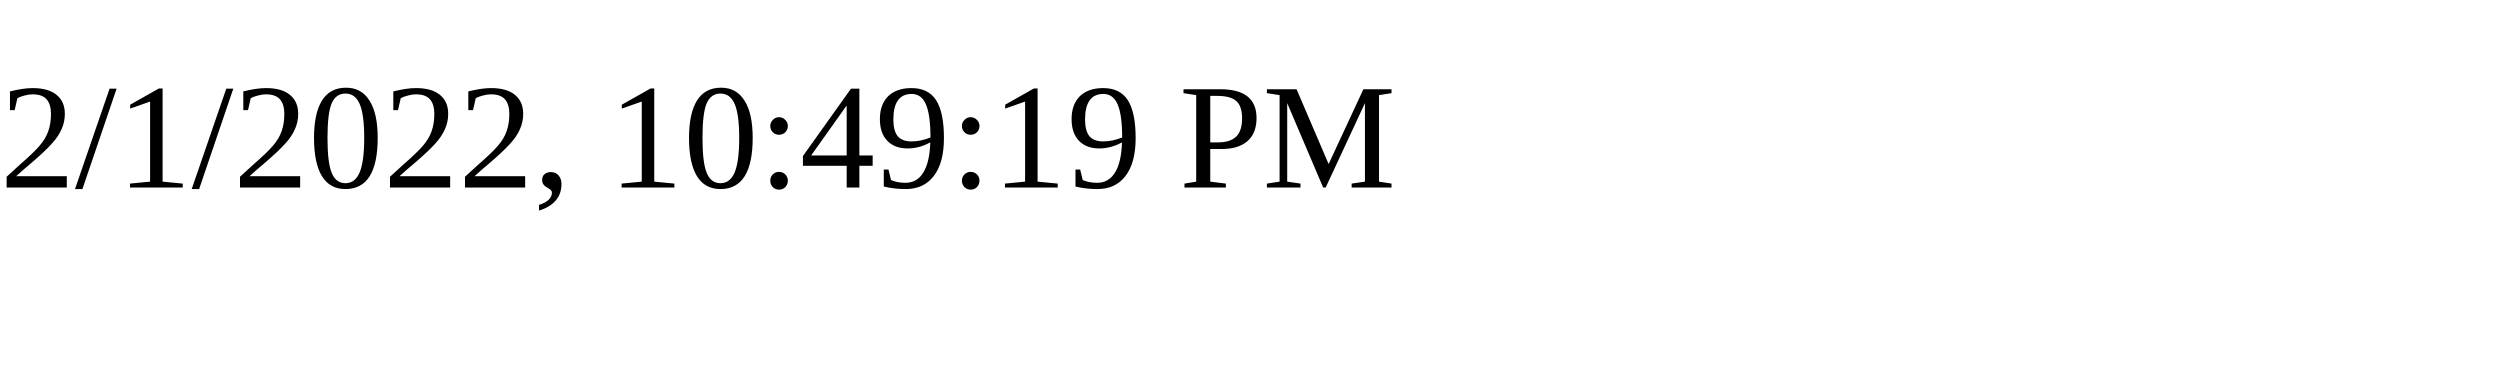
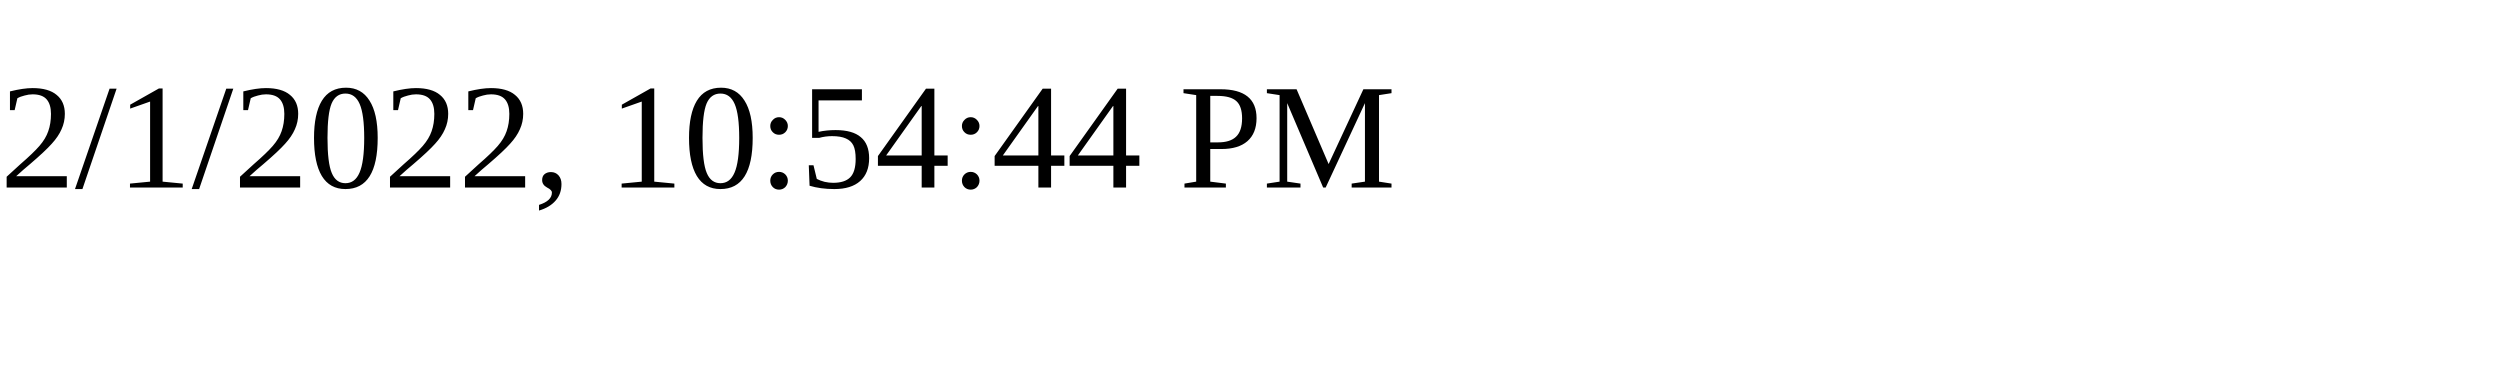
<svg xmlns="http://www.w3.org/2000/svg" height="30" width="200">
-   <text x="0" y="15">2/1/2022, 10:49:19 PM</text>
+   <text x="0" y="15">2/1/2022, 10:54:44 PM</text>
</svg>
